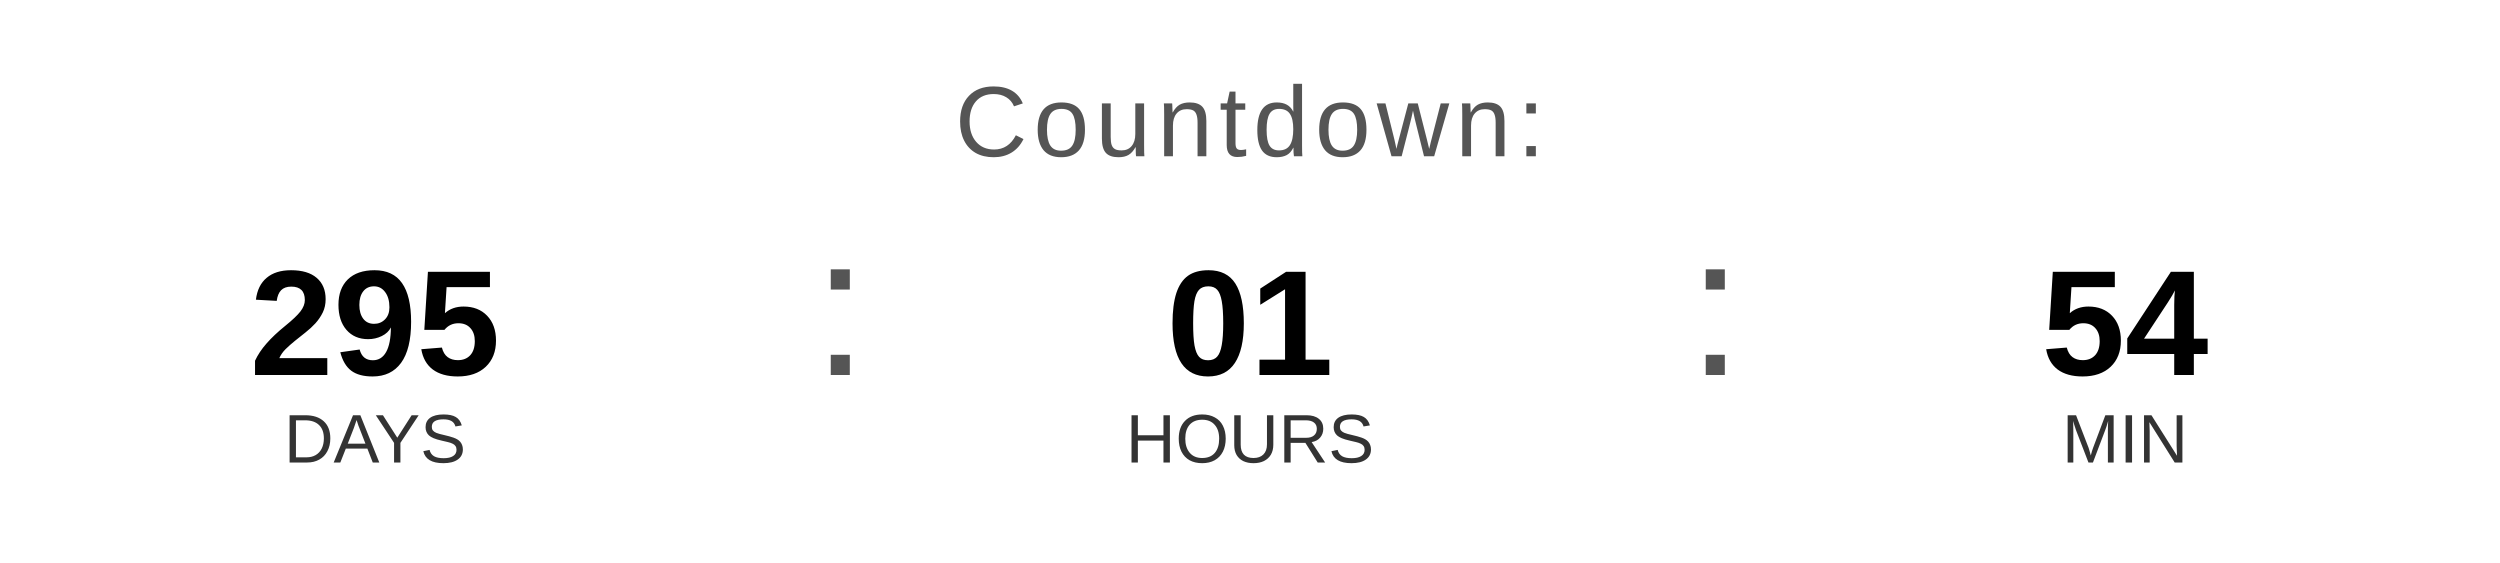
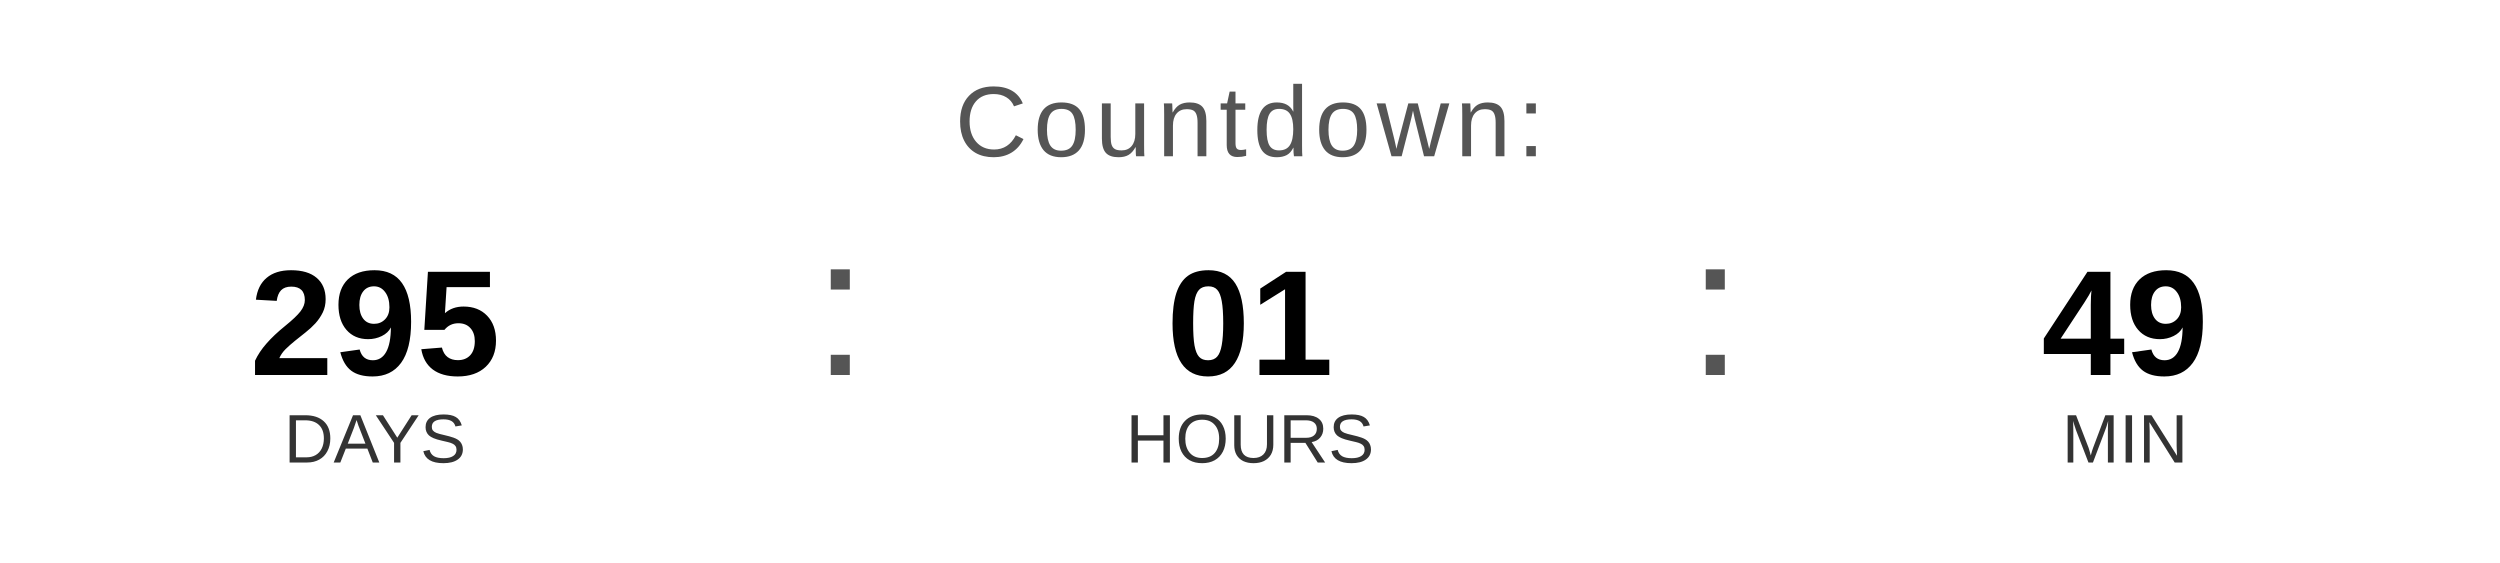
<svg xmlns="http://www.w3.org/2000/svg" width="400" height="90" viewBox="0 0 400 90">
  <text x="200" y="25" font-family="Arial, Helvetica, sans-serif" font-size="16" fill="#555555" text-anchor="middle" letter-spacing="1">
    Countdown:
  </text>
  <text x="60" y="60" font-family="Arial, Helvetica, sans-serif" font-size="24" font-weight="bold" fill="#000000" text-anchor="middle">295</text>
  <text x="60" y="74" font-family="Arial, Helvetica, sans-serif" font-size="11" fill="#333333" text-anchor="middle">DAYS</text>
  <text x="130" y="60" font-family="Arial, sans-serif" font-size="32" fill="#555555">:</text>
  <text x="200" y="60" font-family="Arial, Helvetica, sans-serif" font-size="24" font-weight="bold" fill="#000000" text-anchor="middle">01</text>
  <text x="200" y="74" font-family="Arial, Helvetica, sans-serif" font-size="11" fill="#333333" text-anchor="middle">HOURS</text>
  <text x="270" y="60" font-family="Arial, sans-serif" font-size="32" fill="#555555">:</text>
-   <text x="340" y="60" font-family="Arial, Helvetica, sans-serif" font-size="24" font-weight="bold" fill="#000000" text-anchor="middle">54</text>
+   <text x="340" y="60" font-family="Arial, Helvetica, sans-serif" font-size="24" font-weight="bold" fill="#000000" text-anchor="middle">49</text>
  <text x="340" y="74" font-family="Arial, Helvetica, sans-serif" font-size="11" fill="#333333" text-anchor="middle">MIN</text>
</svg>
